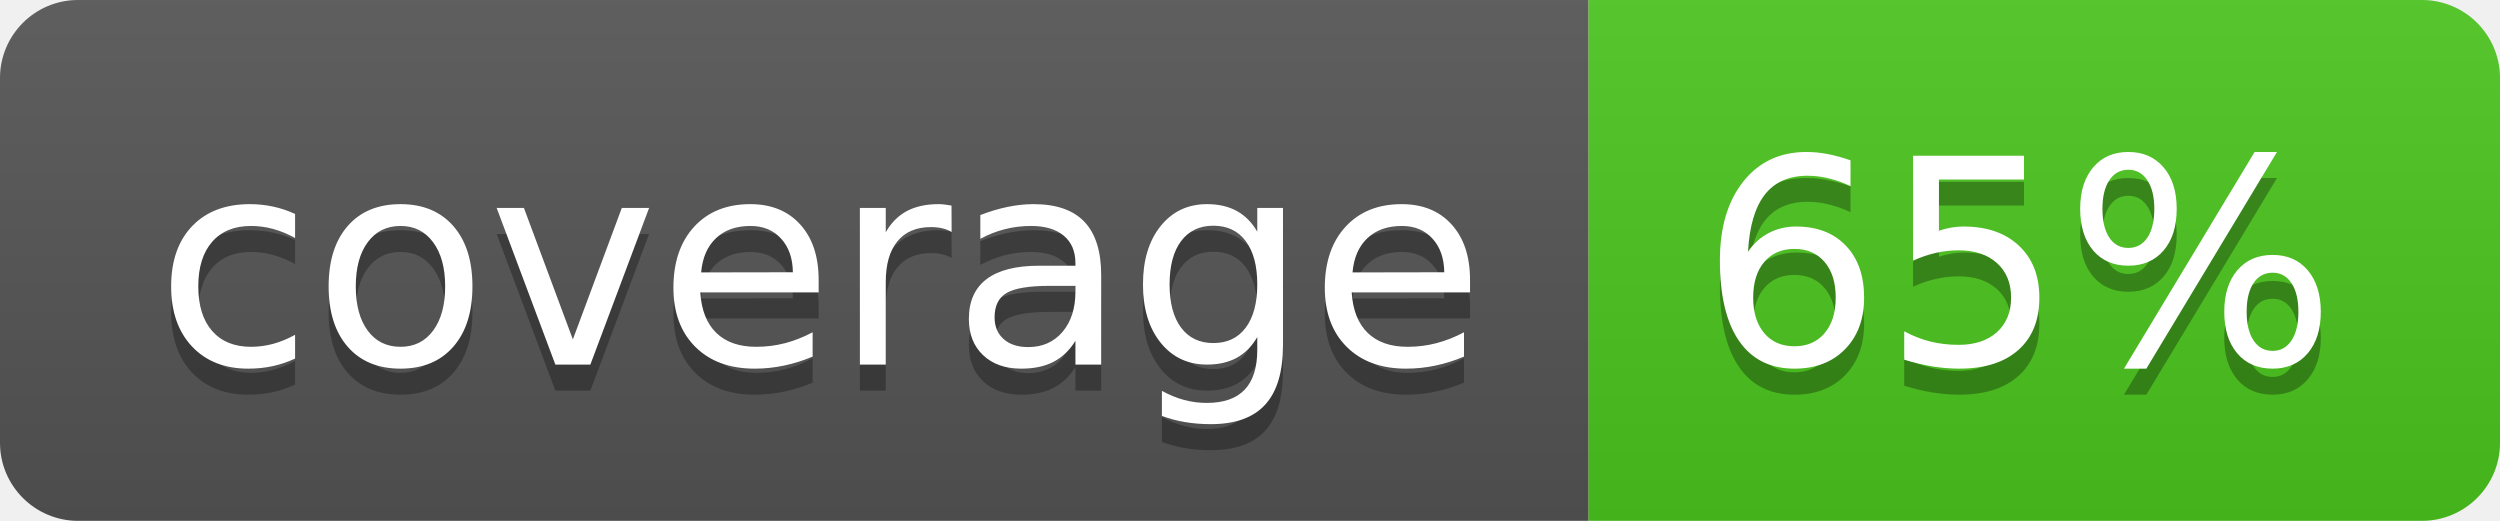
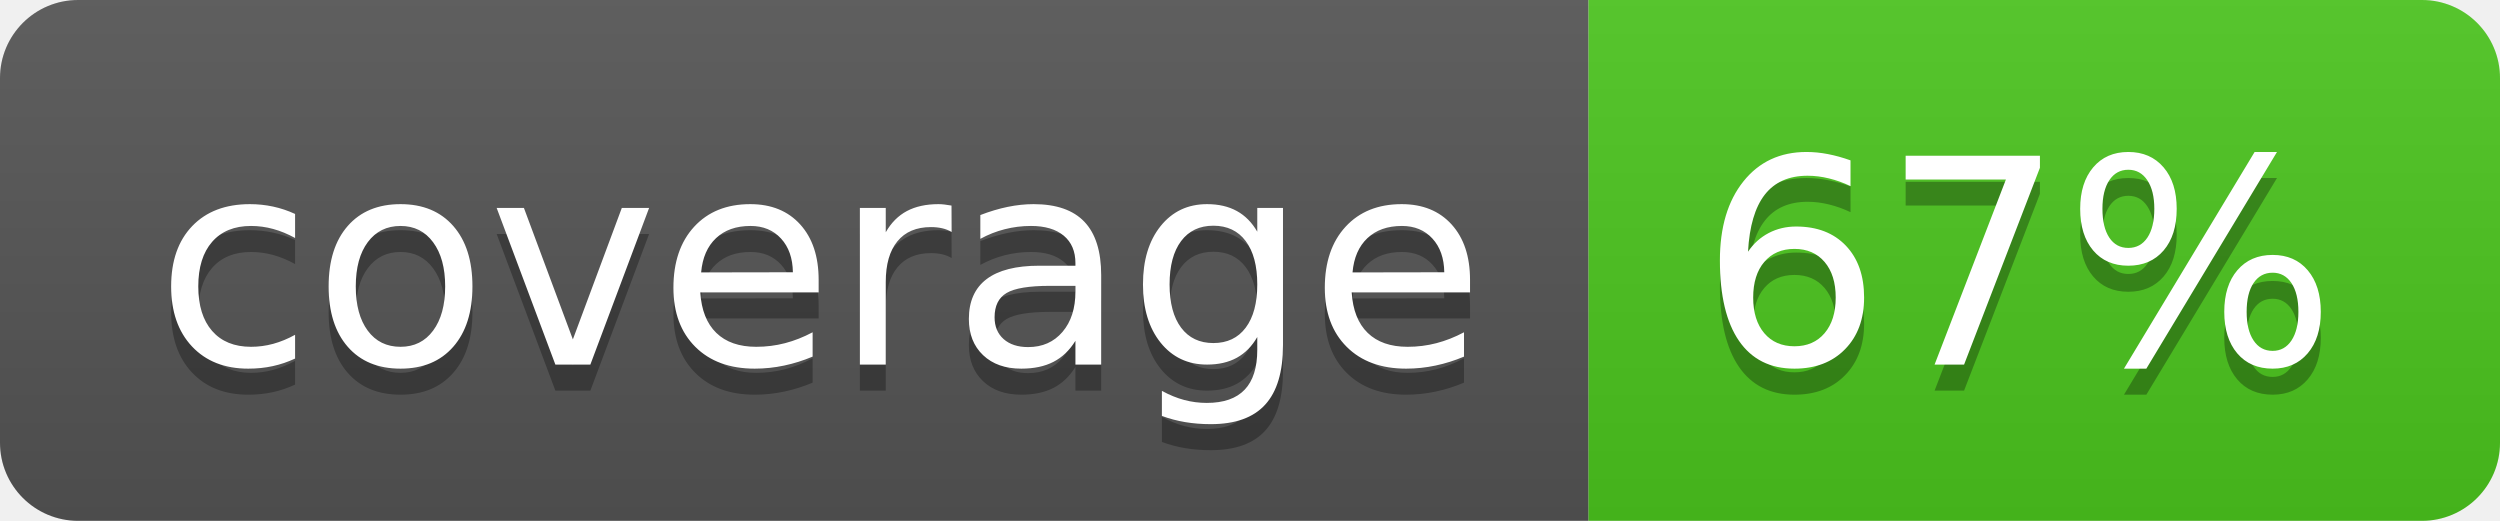
<svg xmlns="http://www.w3.org/2000/svg" width="96" height="20">
  <linearGradient id="b" x2="0" y2="100%">
    <stop offset="0" stop-color="#bbb" stop-opacity=".1" />
    <stop offset="1" stop-opacity=".1" />
  </linearGradient>
  <clipPath id="a">
    <rect width="96" height="20" rx="3" fill="#fff" />
  </clipPath>
  <g clip-path="url(#a)">
    <path fill="#555" d="M0 0h61v20H0z" />
    <path fill="#4CC61E" d="M61 0h35v20H61z" />
    <path fill="url(#b)" d="M0 0h96v20H0z" />
  </g>
  <g fill="#fff" text-anchor="middle" font-family="DejaVu Sans,Verdana,Geneva,sans-serif" font-size="110">
    <text x="315" y="150" fill="#010101" fill-opacity=".3" transform="scale(.1)" textLength="510">coverage</text>
    <text x="315" y="140" transform="scale(.1)" textLength="510">coverage</text>
-     <text x="775" y="150" fill="#010101" fill-opacity=".3" transform="scale(.1)" textLength="250">65%</text>
-     <text x="775" y="140" transform="scale(.1)" textLength="250">65%</text>
+     <text x="775" y="150" fill="#010101" fill-opacity=".3" transform="scale(.1)" textLength="250">67%</text>
+     <text x="775" y="140" transform="scale(.1)" textLength="250">67%</text>
  </g>
</svg>
